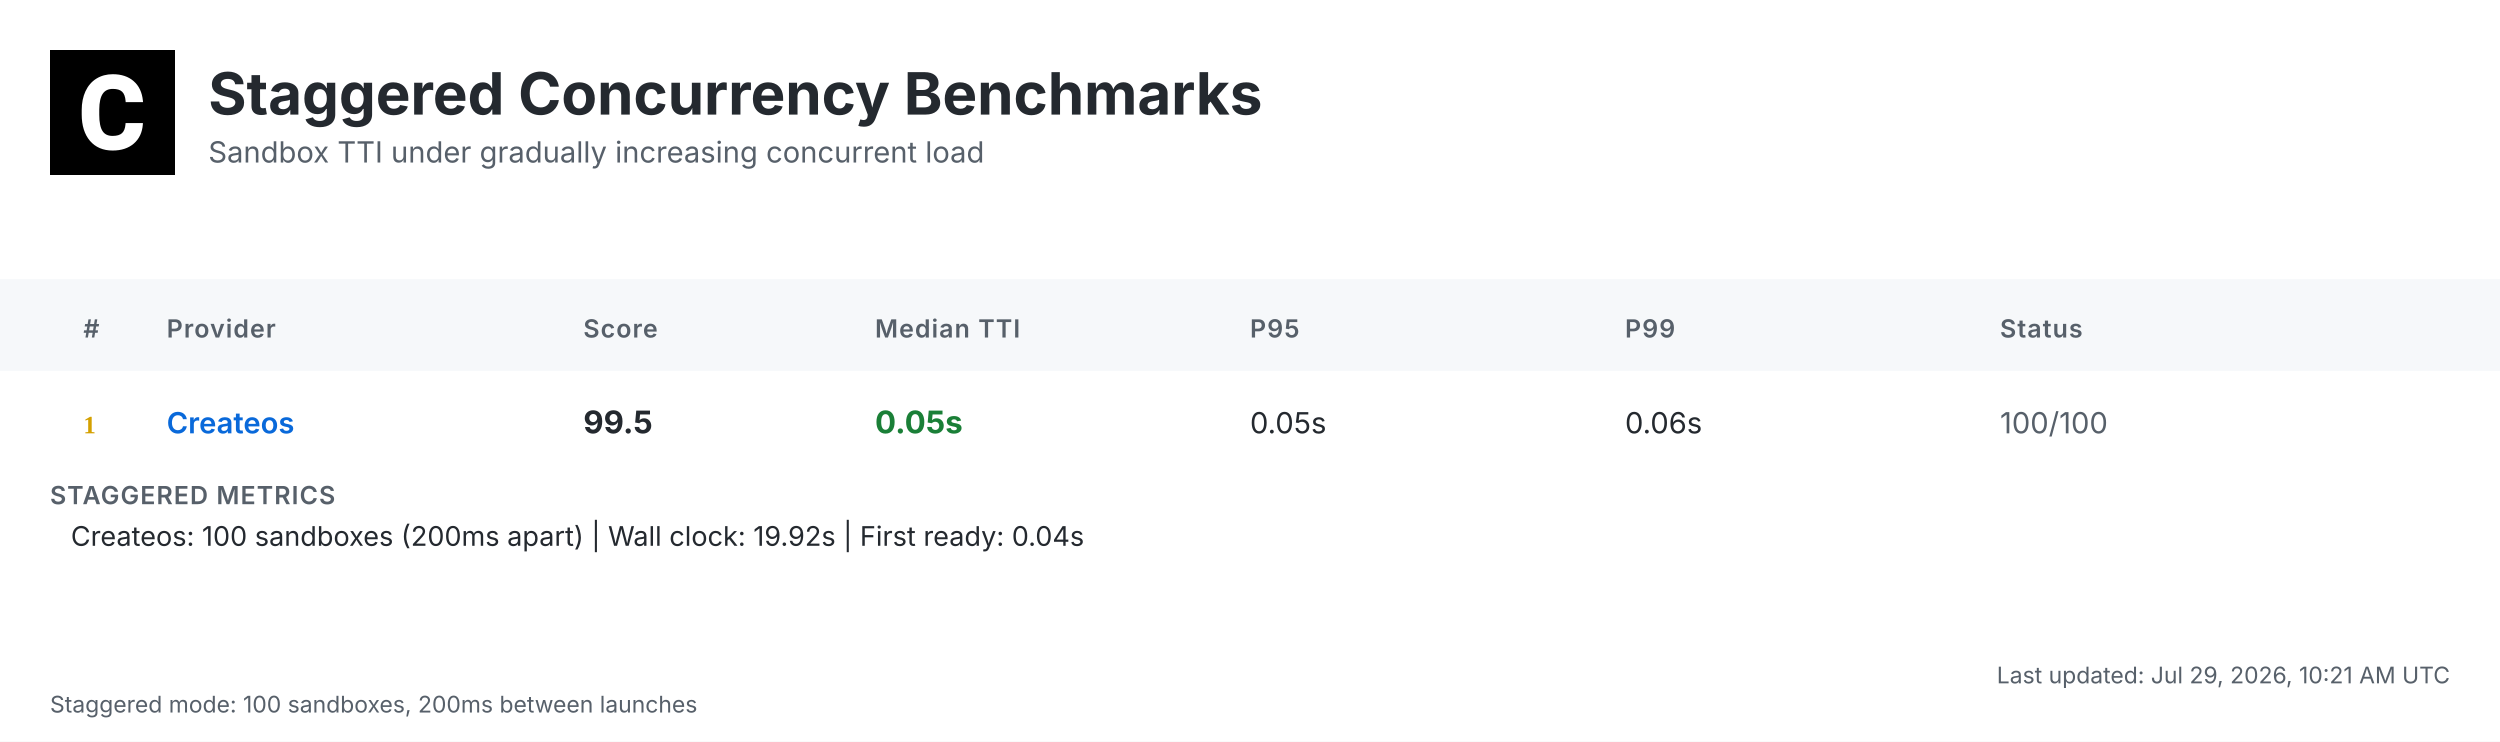
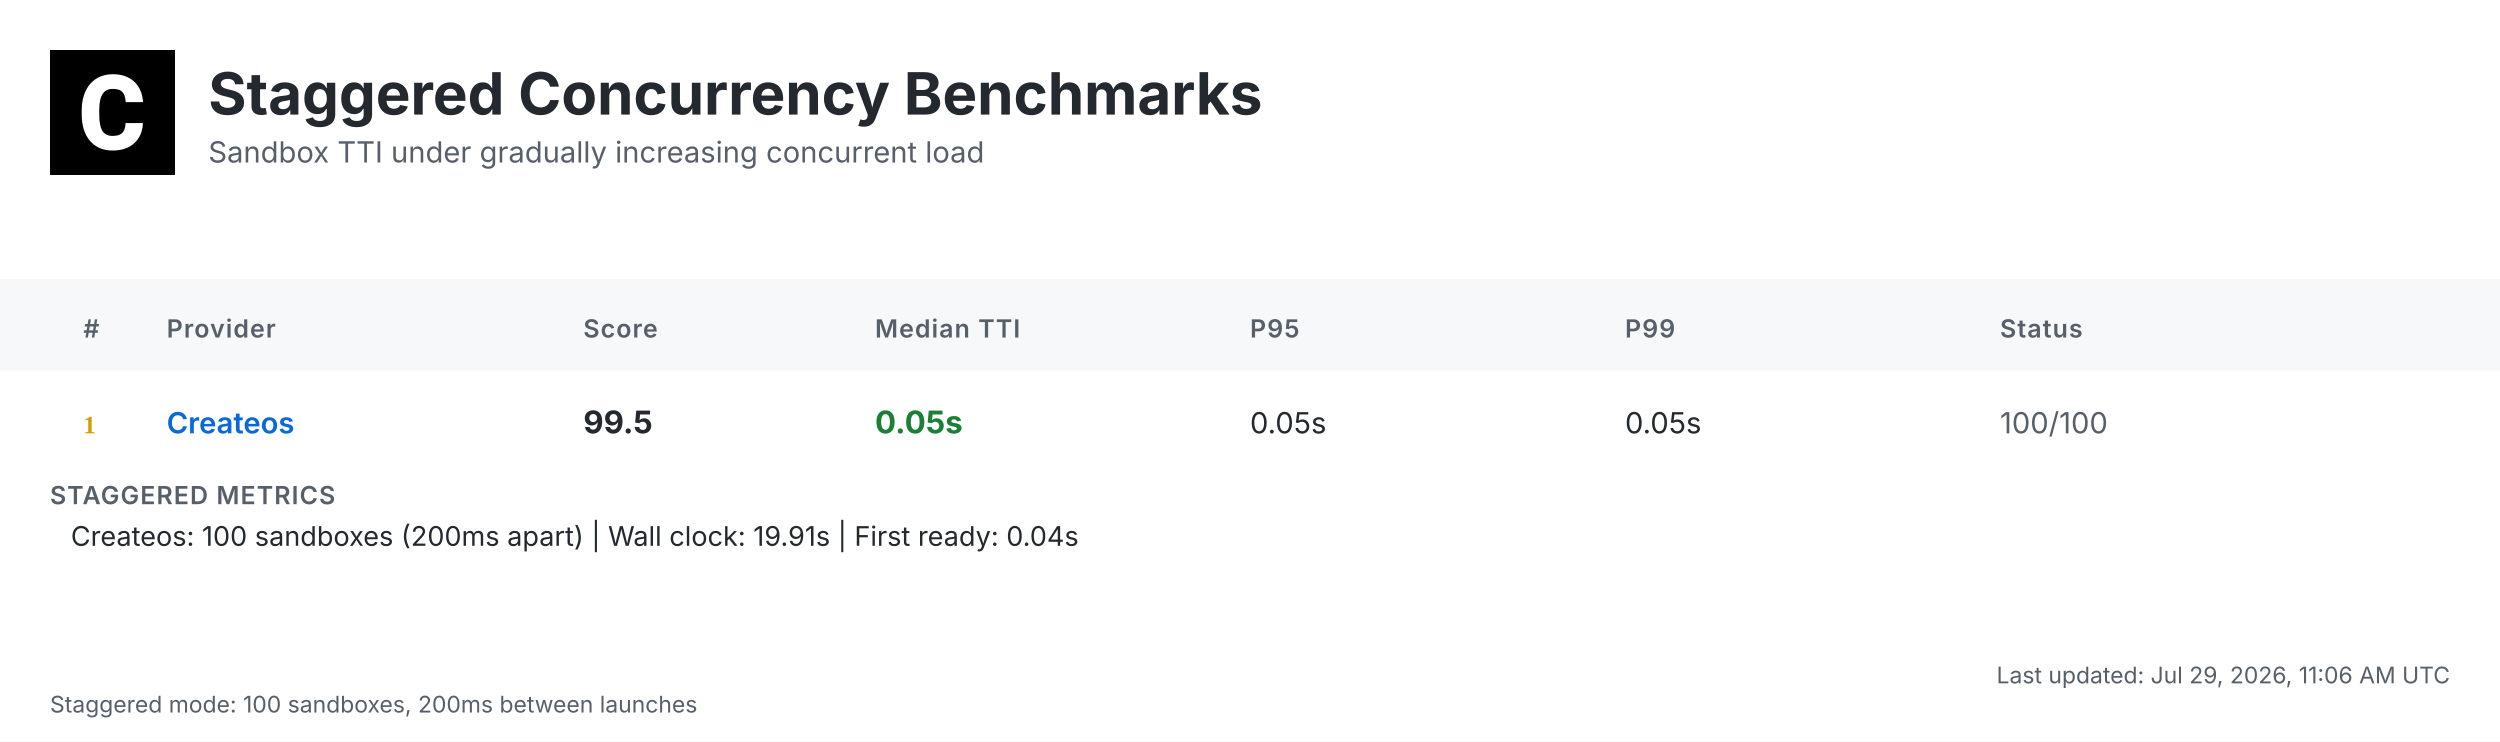
<svg xmlns="http://www.w3.org/2000/svg" width="1200" height="356" viewBox="0 0 1200 356">
  <defs>
    <linearGradient id="headerGrad" x1="0%" y1="0%" x2="100%" y2="100%">
      <stop offset="0%" style="stop-color:#f6f8fa;stop-opacity:1" />
      <stop offset="100%" style="stop-color:#ffffff;stop-opacity:1" />
    </linearGradient>
  </defs>
  <style>
    .bg { fill: #ffffff; }
    .header-bg { fill: url(#headerGrad); }
    .table-header-bg { fill: #f6f8fa; }
    .table-header { font: 600 12px 'Inter', 'SF Pro Display', -apple-system, BlinkMacSystemFont, 'Segoe UI', Roboto, Helvetica, Arial, sans-serif; fill: #57606a; text-transform: uppercase; letter-spacing: 0.5px; }
    .row { font: 14px 'Inter', 'SF Pro Display', -apple-system, BlinkMacSystemFont, 'Segoe UI', Roboto, Helvetica, Arial, sans-serif; fill: #24292f; }
    .rank { font-weight: 700; fill: #57606a; }
    .rank-1 { fill: #d4a000; }
    .rank-2 { fill: #8a8a8a; }
    .rank-3 { fill: #a0522d; }
    .provider { font-weight: 600; fill: #0969da; }
    .median { font-weight: 700; font-size: 15px; }
    .fast { fill: #1a7f37; }
    .medium { fill: #9a6700; }
    .slow { fill: #cf222e; }
    .status { fill: #57606a; }
    .divider { stroke: #d0d7de; stroke-width: 1; }
    .border { stroke: #d0d7de; stroke-width: 1; fill: none; }
    .timestamp { font: 11px 'Inter', 'SF Pro Display', -apple-system, BlinkMacSystemFont, 'Segoe UI', Roboto, Helvetica, Arial, sans-serif; fill: #57606a; }
    .title { font: bold 28px 'Inter', 'SF Pro Display', -apple-system, BlinkMacSystemFont, 'Segoe UI', Roboto, Helvetica, Arial, sans-serif; fill: #24292f; }
    .subtitle { font: 14px 'Inter', 'SF Pro Display', -apple-system, BlinkMacSystemFont, 'Segoe UI', Roboto, Helvetica, Arial, sans-serif; fill: #57606a; }
    .logo { fill: #24292f; }
    .metrics-label { font: 600 12px 'Inter', 'SF Pro Display', -apple-system, BlinkMacSystemFont, 'Segoe UI', Roboto, Helvetica, Arial, sans-serif; fill: #57606a; text-transform: uppercase; letter-spacing: 0.5px; }
    .metrics-row { font: 13px 'Inter', 'SF Pro Display', -apple-system, BlinkMacSystemFont, 'Segoe UI', Roboto, Helvetica, Arial, sans-serif; fill: #24292f; }
  </style>
  <rect class="bg" width="1200" height="356" />
  <g transform="translate(24, 24)">
    <rect width="60" height="60" fill="#000000" />
    <g transform="scale(0.035) translate(0, 0)">
      <path fill="#ffffff" d="M1036.26,1002.28h237.87l-.93,19.09c-8.38,110.32-49.81,198.3-123.82,262.07-73.09,63.31-170.84,95.43-290.48,95.43-130.81,0-235.55-44.69-311.43-133.6-74.48-87.98-112.65-209.48-112.65-361.23v-60.51c0-96.83,17.7-183.41,51.68-257.43,34.91-74.95,85.19-133.61,149.89-173.63,64.7-40.04,140.12-60.52,225.3-60.52,117.77,0,214.13,32.12,286.29,95.9,72.62,63.3,114.98,153.61,126.15,267.67l1.86,19.08h-238.34l-.93-15.83c-4.65-59.11-20.95-101.94-47.95-127.08-27-25.6-69.83-38.17-127.08-38.17-61.91,0-107.06,20.95-137.33,65.17-31.65,45.15-47.94,117.77-48.87,215.53v74.48c0,102.41,15.36,177.83,45.62,223.91,28.86,44.22,74.01,65.63,137.79,65.63,58.19,0,101.48-12.57,128.95-38.17,26.99-25.14,43.29-66.1,47.48-121.5l.93-16.3Z" />
    </g>
  </g>
  <text class="title" x="100" y="55">Staggered Concurrency Benchmarks</text>
  <text class="subtitle" x="100" y="78">Sandbox TTI under gradually increasing concurrent load</text>
  <rect class="table-header-bg" y="134" width="1200" height="44" />
  <text class="table-header" x="40" y="162">#</text>
  <text class="table-header" x="80" y="162">Provider</text>
  <text class="table-header" x="280" y="162">Score</text>
  <text class="table-header" x="420" y="162">Median TTI</text>
  <text class="table-header" x="600" y="162">P95</text>
  <text class="table-header" x="780" y="162">P99</text>
  <text class="table-header" x="960" y="162">Status</text>
  <text class="rank rank-1" x="40" y="208">1</text>
  <text class="row provider" x="80" y="208">Createos</text>
  <text class="row median" x="280" y="208">99.5</text>
  <text class="row median fast" x="420" y="208">0.05s</text>
  <text class="row" x="600" y="208">0.05s</text>
-   <text class="row" x="780" y="208">0.06s</text>
+   <text class="row" x="780" y="208">0.05s</text>
  <text class="row status" x="960" y="208">100/100</text>
  <text class="metrics-label" x="24" y="242">STAGGERED METRICS</text>
-   <text class="metrics-row" x="34" y="262">Createos: 100 sandboxes (200ms apart) | Wall clock: 19.92s | First ready: 0.04s</text>
-   <text class="timestamp" x="1176" y="328" text-anchor="end">Last updated: Jul 29, 2026, 10:21 AM UTC</text>
+   <text class="metrics-row" x="34" y="262">Createos: 100 sandboxes (200ms apart) | Wall clock: 19.91s | First ready: 0.04s</text>
+   <text class="timestamp" x="1176" y="328" text-anchor="end">Last updated: Jul 29, 2026, 11:06 AM UTC</text>
  <text class="timestamp" x="24" y="342">Staggered mode: 100 sandboxes, 200ms between launches</text>
</svg>
